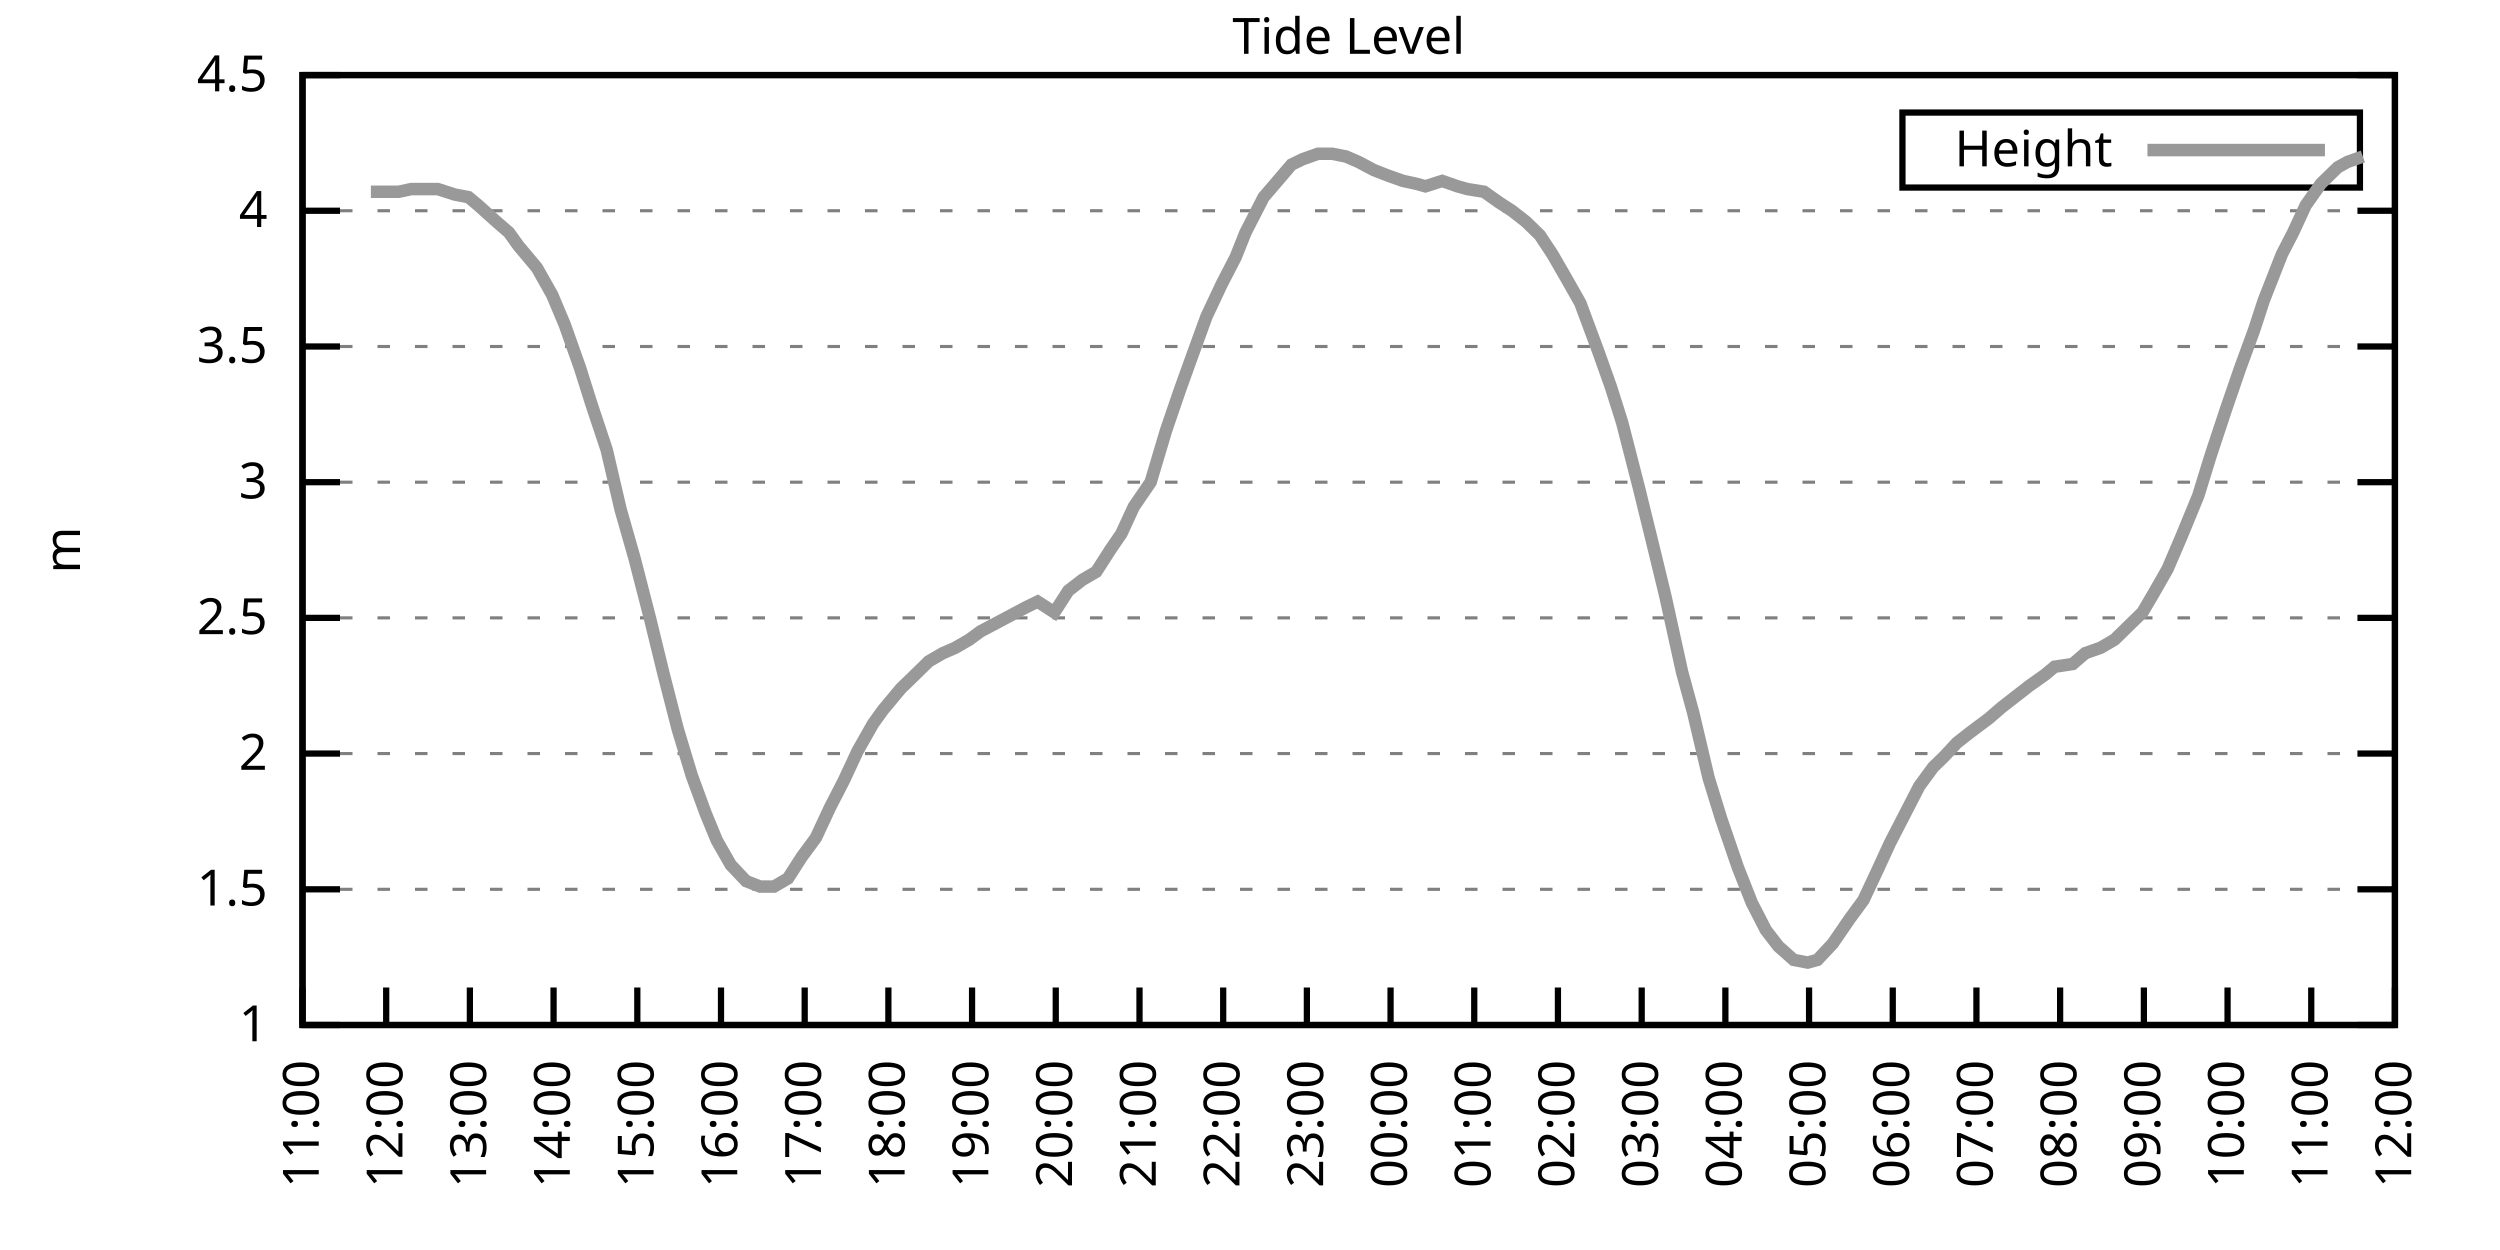
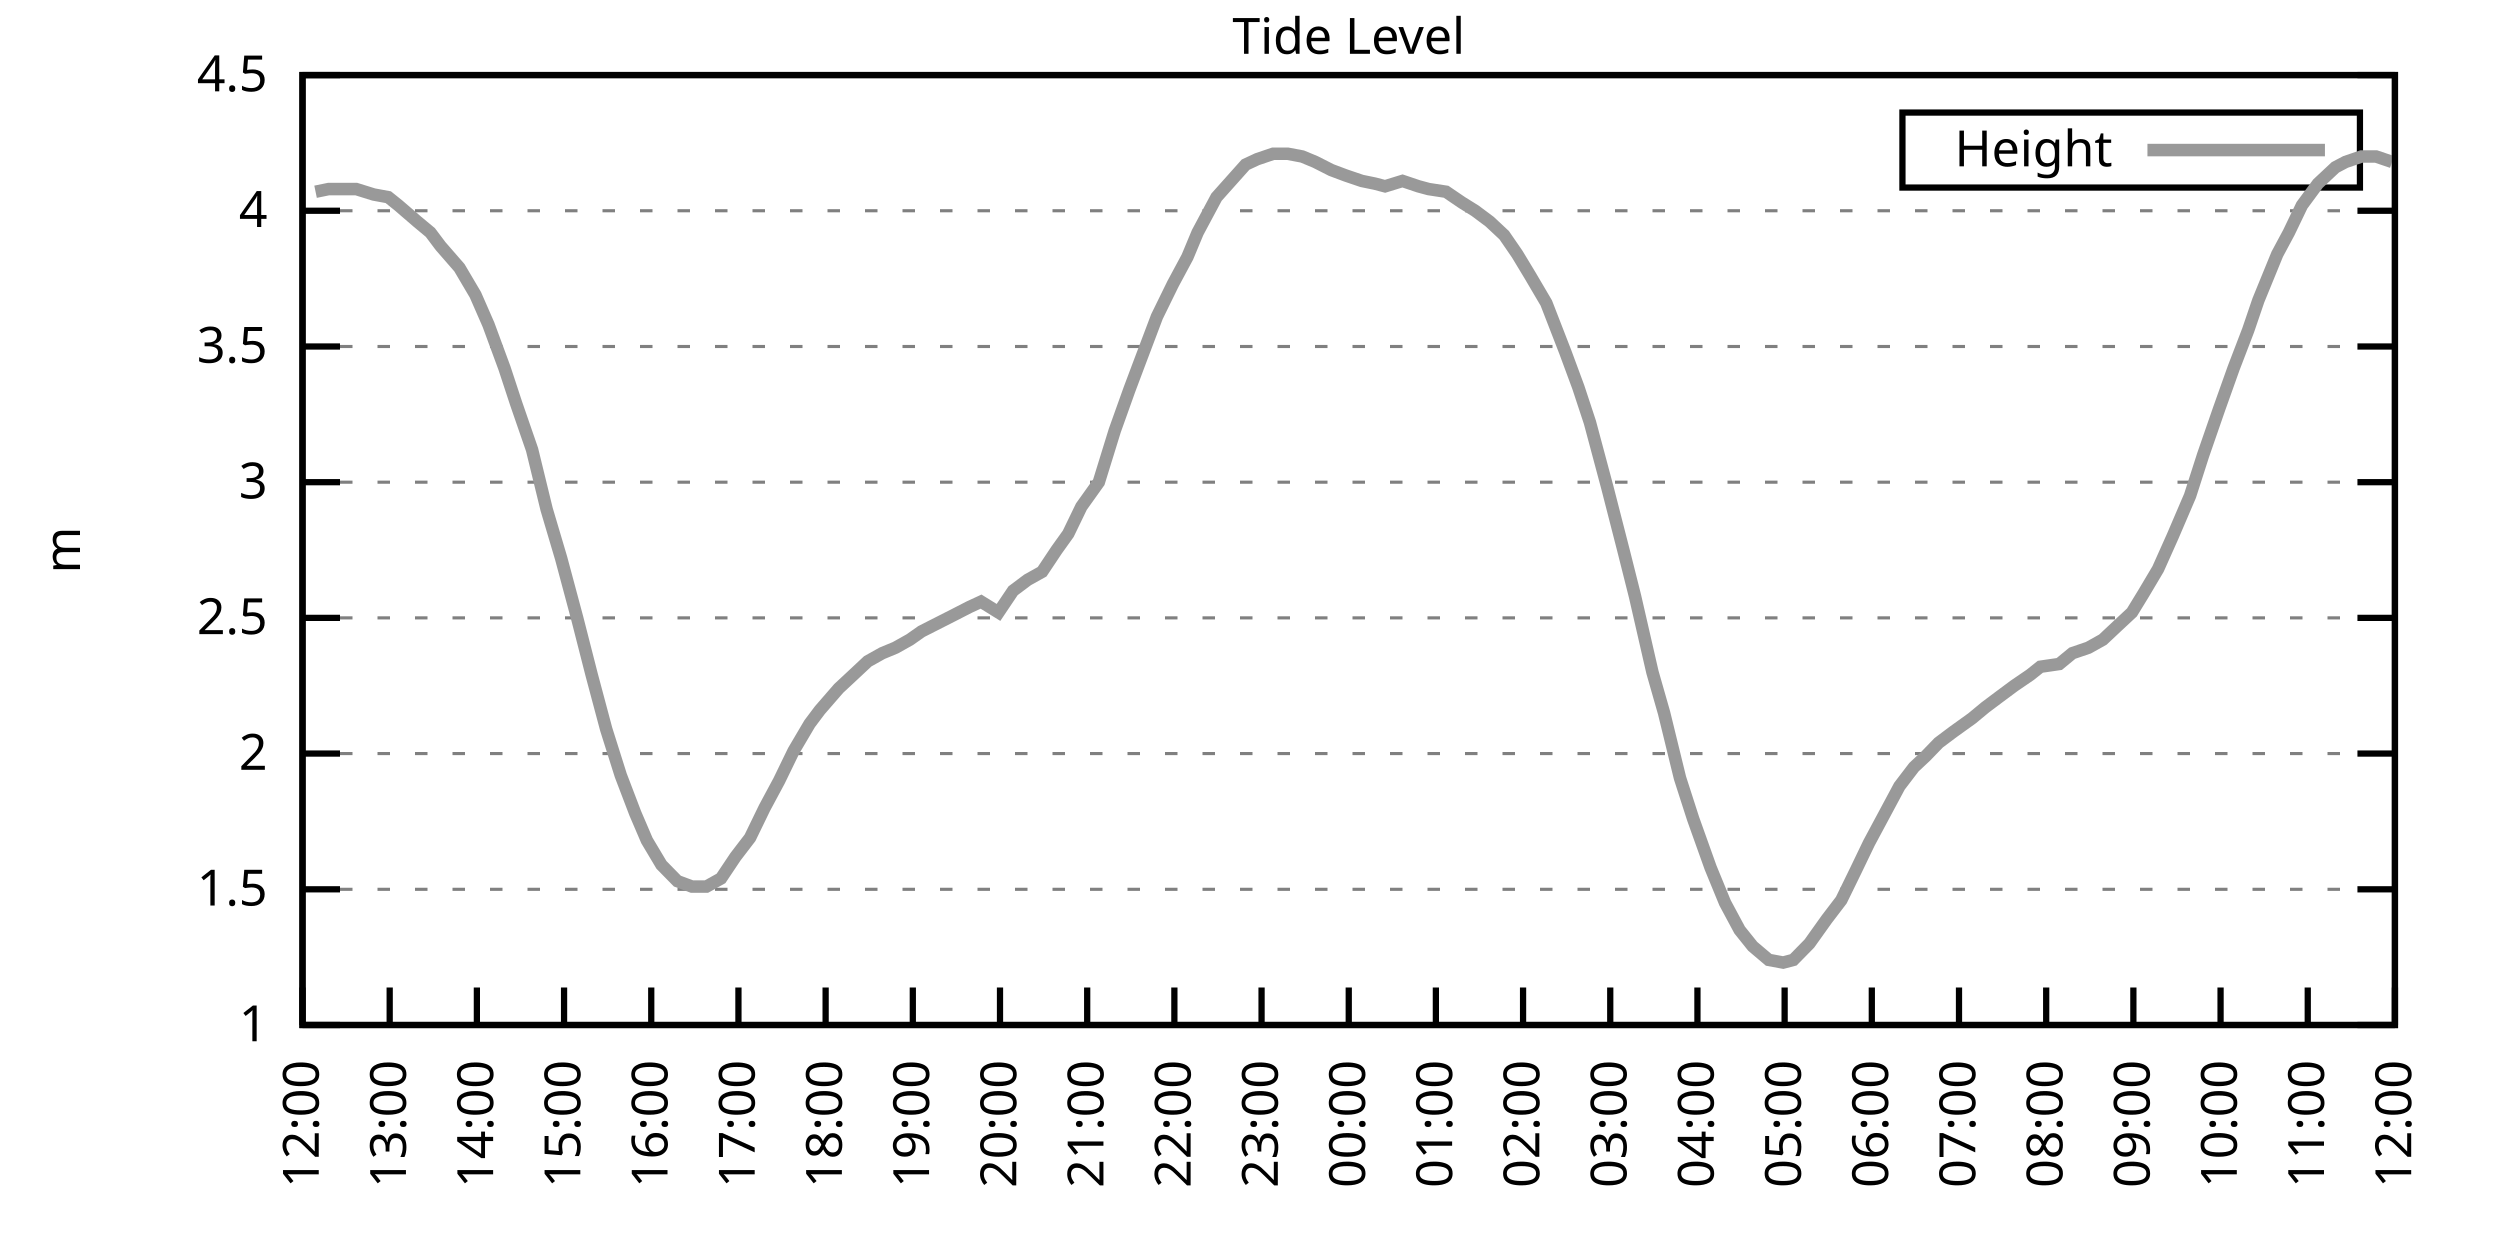
<svg xmlns="http://www.w3.org/2000/svg" xmlns:xlink="http://www.w3.org/1999/xlink" width="400" height="200" viewBox="0 0 400 200">
  <g id="gnuplot_canvas">
    <rect x="0" y="0" width="400" height="200" fill="none" />
    <defs>
      <circle id="gpDot" r="0.5" stroke-width="0.5" stroke="currentColor" />
      <path id="gpPt0" stroke-width="0.333" stroke="currentColor" d="M-1,0 h2 M0,-1 v2" />
      <path id="gpPt1" stroke-width="0.333" stroke="currentColor" d="M-1,-1 L1,1 M1,-1 L-1,1" />
      <path id="gpPt2" stroke-width="0.333" stroke="currentColor" d="M-1,0 L1,0 M0,-1 L0,1 M-1,-1 L1,1 M-1,1 L1,-1" />
      <rect id="gpPt3" stroke-width="0.333" stroke="currentColor" x="-1" y="-1" width="2" height="2" />
      <rect id="gpPt4" stroke-width="0.333" stroke="currentColor" fill="currentColor" x="-1" y="-1" width="2" height="2" />
      <circle id="gpPt5" stroke-width="0.333" stroke="currentColor" cx="0" cy="0" r="1" />
      <use xlink:href="#gpPt5" id="gpPt6" fill="currentColor" stroke="none" />
      <path id="gpPt7" stroke-width="0.333" stroke="currentColor" d="M0,-1.33 L-1.33,0.67 L1.33,0.67 z" />
      <use xlink:href="#gpPt7" id="gpPt8" fill="currentColor" stroke="none" />
      <use xlink:href="#gpPt7" id="gpPt9" stroke="currentColor" transform="rotate(180)" />
      <use xlink:href="#gpPt9" id="gpPt10" fill="currentColor" stroke="none" />
      <use xlink:href="#gpPt3" id="gpPt11" stroke="currentColor" transform="rotate(45)" />
      <use xlink:href="#gpPt11" id="gpPt12" fill="currentColor" stroke="none" />
      <path id="gpPt13" stroke-width="0.333" stroke="currentColor" d="M0,1.330 L1.265,0.411 L0.782,-1.067 L-0.782,-1.076 L-1.265,0.411 z" />
      <use xlink:href="#gpPt13" id="gpPt14" fill="currentColor" stroke="none" />
      <filter id="textbox" filterUnits="objectBoundingBox" x="0" y="0" height="1" width="1">
        <feFlood flood-color="white" flood-opacity="1" result="bgnd" />
        <feComposite in="SourceGraphic" in2="bgnd" operator="atop" />
      </filter>
      <filter id="greybox" filterUnits="objectBoundingBox" x="0" y="0" height="1" width="1">
        <feFlood flood-color="lightgrey" flood-opacity="1" result="grey" />
        <feComposite in="SourceGraphic" in2="grey" operator="atop" />
      </filter>
    </defs>
    <g fill="none" color="white" stroke="currentColor" stroke-width="1.00" stroke-linecap="butt" stroke-linejoin="miter">
</g>
    <g fill="none" color="black" stroke="currentColor" stroke-width="1.00" stroke-linecap="butt" stroke-linejoin="miter">
      <g stroke="none" shape-rendering="crispEdges">
        <polygon fill="rgb(255, 255, 255)" points="48.40,164.00 383.18,164.00 383.18,12.02 48.40,12.02 " />
      </g>
    </g>
    <g fill="none" color="black" stroke="currentColor" stroke-width="1.00" stroke-linecap="butt" stroke-linejoin="miter">
</g>
    <g fill="none" color="black" stroke="black" stroke-width="0.50" stroke-linecap="butt" stroke-linejoin="miter">
</g>
    <g fill="none" color="gray" stroke="currentColor" stroke-width="0.50" stroke-linecap="butt" stroke-linejoin="miter">
      <path stroke="gray" stroke-dasharray="2,4" class="gridline" d="M48.40,164.00 L383.19,164.00  " />
    </g>
    <g fill="none" color="gray" stroke="gray" stroke-width="1.00" stroke-linecap="butt" stroke-linejoin="miter">
</g>
    <g fill="none" color="black" stroke="currentColor" stroke-width="1.00" stroke-linecap="butt" stroke-linejoin="miter">
      <path stroke="black" d="M48.40,164.00 L54.40,164.00 M383.19,164.00 L377.19,164.00  " />
      <g transform="translate(42.80,166.60)" stroke="none" fill="black" font-family="Sans" font-size="8.00" text-anchor="end">
        <text>
          <tspan font-family="Sans"> 1</tspan>
        </text>
      </g>
    </g>
    <g fill="none" color="black" stroke="currentColor" stroke-width="1.00" stroke-linecap="butt" stroke-linejoin="miter">
</g>
    <g fill="none" color="black" stroke="black" stroke-width="0.50" stroke-linecap="butt" stroke-linejoin="miter">
</g>
    <g fill="none" color="gray" stroke="currentColor" stroke-width="0.50" stroke-linecap="butt" stroke-linejoin="miter">
      <path stroke="gray" stroke-dasharray="2,4" class="gridline" d="M48.40,142.29 L383.19,142.29  " />
    </g>
    <g fill="none" color="gray" stroke="gray" stroke-width="1.00" stroke-linecap="butt" stroke-linejoin="miter">
</g>
    <g fill="none" color="black" stroke="currentColor" stroke-width="1.00" stroke-linecap="butt" stroke-linejoin="miter">
      <path stroke="black" d="M48.40,142.29 L54.40,142.29 M383.19,142.29 L377.19,142.29  " />
      <g transform="translate(42.80,144.89)" stroke="none" fill="black" font-family="Sans" font-size="8.00" text-anchor="end">
        <text>
          <tspan font-family="Sans"> 1.5</tspan>
        </text>
      </g>
    </g>
    <g fill="none" color="black" stroke="currentColor" stroke-width="1.00" stroke-linecap="butt" stroke-linejoin="miter">
</g>
    <g fill="none" color="black" stroke="black" stroke-width="0.50" stroke-linecap="butt" stroke-linejoin="miter">
</g>
    <g fill="none" color="gray" stroke="currentColor" stroke-width="0.50" stroke-linecap="butt" stroke-linejoin="miter">
      <path stroke="gray" stroke-dasharray="2,4" class="gridline" d="M48.40,120.57 L383.19,120.57  " />
    </g>
    <g fill="none" color="gray" stroke="gray" stroke-width="1.00" stroke-linecap="butt" stroke-linejoin="miter">
</g>
    <g fill="none" color="black" stroke="currentColor" stroke-width="1.00" stroke-linecap="butt" stroke-linejoin="miter">
      <path stroke="black" d="M48.40,120.57 L54.40,120.57 M383.19,120.57 L377.19,120.57  " />
      <g transform="translate(42.80,123.17)" stroke="none" fill="black" font-family="Sans" font-size="8.00" text-anchor="end">
        <text>
          <tspan font-family="Sans"> 2</tspan>
        </text>
      </g>
    </g>
    <g fill="none" color="black" stroke="currentColor" stroke-width="1.00" stroke-linecap="butt" stroke-linejoin="miter">
</g>
    <g fill="none" color="black" stroke="black" stroke-width="0.50" stroke-linecap="butt" stroke-linejoin="miter">
</g>
    <g fill="none" color="gray" stroke="currentColor" stroke-width="0.50" stroke-linecap="butt" stroke-linejoin="miter">
      <path stroke="gray" stroke-dasharray="2,4" class="gridline" d="M48.40,98.86 L383.19,98.86  " />
    </g>
    <g fill="none" color="gray" stroke="gray" stroke-width="1.00" stroke-linecap="butt" stroke-linejoin="miter">
</g>
    <g fill="none" color="black" stroke="currentColor" stroke-width="1.00" stroke-linecap="butt" stroke-linejoin="miter">
      <path stroke="black" d="M48.40,98.86 L54.40,98.86 M383.19,98.86 L377.19,98.86  " />
      <g transform="translate(42.80,101.46)" stroke="none" fill="black" font-family="Sans" font-size="8.00" text-anchor="end">
        <text>
          <tspan font-family="Sans"> 2.5</tspan>
        </text>
      </g>
    </g>
    <g fill="none" color="black" stroke="currentColor" stroke-width="1.00" stroke-linecap="butt" stroke-linejoin="miter">
</g>
    <g fill="none" color="black" stroke="black" stroke-width="0.50" stroke-linecap="butt" stroke-linejoin="miter">
</g>
    <g fill="none" color="gray" stroke="currentColor" stroke-width="0.50" stroke-linecap="butt" stroke-linejoin="miter">
      <path stroke="gray" stroke-dasharray="2,4" class="gridline" d="M48.40,77.15 L383.19,77.15  " />
    </g>
    <g fill="none" color="gray" stroke="gray" stroke-width="1.00" stroke-linecap="butt" stroke-linejoin="miter">
</g>
    <g fill="none" color="black" stroke="currentColor" stroke-width="1.00" stroke-linecap="butt" stroke-linejoin="miter">
      <path stroke="black" d="M48.40,77.15 L54.40,77.15 M383.19,77.15 L377.19,77.15  " />
      <g transform="translate(42.80,79.75)" stroke="none" fill="black" font-family="Sans" font-size="8.00" text-anchor="end">
        <text>
          <tspan font-family="Sans"> 3</tspan>
        </text>
      </g>
    </g>
    <g fill="none" color="black" stroke="currentColor" stroke-width="1.00" stroke-linecap="butt" stroke-linejoin="miter">
</g>
    <g fill="none" color="black" stroke="black" stroke-width="0.50" stroke-linecap="butt" stroke-linejoin="miter">
</g>
    <g fill="none" color="gray" stroke="currentColor" stroke-width="0.50" stroke-linecap="butt" stroke-linejoin="miter">
      <path stroke="gray" stroke-dasharray="2,4" class="gridline" d="M48.40,55.44 L383.19,55.44  " />
    </g>
    <g fill="none" color="gray" stroke="gray" stroke-width="1.00" stroke-linecap="butt" stroke-linejoin="miter">
</g>
    <g fill="none" color="black" stroke="currentColor" stroke-width="1.00" stroke-linecap="butt" stroke-linejoin="miter">
      <path stroke="black" d="M48.40,55.44 L54.40,55.44 M383.19,55.44 L377.19,55.44  " />
      <g transform="translate(42.80,58.04)" stroke="none" fill="black" font-family="Sans" font-size="8.00" text-anchor="end">
        <text>
          <tspan font-family="Sans"> 3.5</tspan>
        </text>
      </g>
    </g>
    <g fill="none" color="black" stroke="currentColor" stroke-width="1.00" stroke-linecap="butt" stroke-linejoin="miter">
</g>
    <g fill="none" color="black" stroke="black" stroke-width="0.50" stroke-linecap="butt" stroke-linejoin="miter">
</g>
    <g fill="none" color="gray" stroke="currentColor" stroke-width="0.50" stroke-linecap="butt" stroke-linejoin="miter">
      <path stroke="gray" stroke-dasharray="2,4" class="gridline" d="M48.40,33.72 L383.19,33.72  " />
    </g>
    <g fill="none" color="gray" stroke="gray" stroke-width="1.00" stroke-linecap="butt" stroke-linejoin="miter">
</g>
    <g fill="none" color="black" stroke="currentColor" stroke-width="1.00" stroke-linecap="butt" stroke-linejoin="miter">
      <path stroke="black" d="M48.40,33.72 L54.40,33.72 M383.19,33.72 L377.19,33.72  " />
      <g transform="translate(42.80,36.32)" stroke="none" fill="black" font-family="Sans" font-size="8.00" text-anchor="end">
        <text>
          <tspan font-family="Sans"> 4</tspan>
        </text>
      </g>
    </g>
    <g fill="none" color="black" stroke="currentColor" stroke-width="1.00" stroke-linecap="butt" stroke-linejoin="miter">
</g>
    <g fill="none" color="black" stroke="black" stroke-width="0.50" stroke-linecap="butt" stroke-linejoin="miter">
</g>
    <g fill="none" color="gray" stroke="currentColor" stroke-width="0.50" stroke-linecap="butt" stroke-linejoin="miter">
      <path stroke="gray" stroke-dasharray="2,4" class="gridline" d="M48.40,12.01 L383.19,12.01  " />
    </g>
    <g fill="none" color="gray" stroke="gray" stroke-width="1.00" stroke-linecap="butt" stroke-linejoin="miter">
</g>
    <g fill="none" color="black" stroke="currentColor" stroke-width="1.00" stroke-linecap="butt" stroke-linejoin="miter">
      <path stroke="black" d="M48.40,12.01 L54.40,12.01 M383.19,12.01 L377.19,12.01  " />
      <g transform="translate(42.80,14.61)" stroke="none" fill="black" font-family="Sans" font-size="8.00" text-anchor="end">
        <text>
          <tspan font-family="Sans"> 4.5</tspan>
        </text>
      </g>
    </g>
    <g fill="none" color="black" stroke="currentColor" stroke-width="1.00" stroke-linecap="butt" stroke-linejoin="miter">
      <path stroke="black" d="M48.40,164.00 L48.40,158.00  " />
      <g transform="translate(51.00,169.60) rotate(270.00)" stroke="none" fill="black" font-family="Sans" font-size="8.00" text-anchor="end">
        <text>
-           <tspan font-family="Sans">11:00</tspan>
-         </text>
-       </g>
-     </g>
-     <g fill="none" color="black" stroke="currentColor" stroke-width="1.00" stroke-linecap="butt" stroke-linejoin="miter">
-       <path stroke="black" d="M61.79,164.00 L61.79,158.00  " />
-       <g transform="translate(64.39,169.60) rotate(270.00)" stroke="none" fill="black" font-family="Sans" font-size="8.00" text-anchor="end">
-         <text>
          <tspan font-family="Sans">12:00</tspan>
        </text>
      </g>
    </g>
    <g fill="none" color="black" stroke="currentColor" stroke-width="1.00" stroke-linecap="butt" stroke-linejoin="miter">
-       <path stroke="black" d="M75.18,164.00 L75.18,158.00  " />
-       <g transform="translate(77.78,169.60) rotate(270.00)" stroke="none" fill="black" font-family="Sans" font-size="8.00" text-anchor="end">
+       <path stroke="black" d="M62.35,164.00 L62.35,158.00  " />
+       <g transform="translate(64.95,169.60) rotate(270.00)" stroke="none" fill="black" font-family="Sans" font-size="8.00" text-anchor="end">
        <text>
          <tspan font-family="Sans">13:00</tspan>
        </text>
      </g>
    </g>
    <g fill="none" color="black" stroke="currentColor" stroke-width="1.00" stroke-linecap="butt" stroke-linejoin="miter">
-       <path stroke="black" d="M88.57,164.00 L88.57,158.00  " />
-       <g transform="translate(91.17,169.60) rotate(270.00)" stroke="none" fill="black" font-family="Sans" font-size="8.00" text-anchor="end">
+       <path stroke="black" d="M76.30,164.00 L76.30,158.00  " />
+       <g transform="translate(78.90,169.60) rotate(270.00)" stroke="none" fill="black" font-family="Sans" font-size="8.00" text-anchor="end">
        <text>
          <tspan font-family="Sans">14:00</tspan>
        </text>
      </g>
    </g>
    <g fill="none" color="black" stroke="currentColor" stroke-width="1.00" stroke-linecap="butt" stroke-linejoin="miter">
-       <path stroke="black" d="M101.97,164.00 L101.97,158.00  " />
-       <g transform="translate(104.57,169.60) rotate(270.00)" stroke="none" fill="black" font-family="Sans" font-size="8.00" text-anchor="end">
+       <path stroke="black" d="M90.25,164.00 L90.25,158.00  " />
+       <g transform="translate(92.85,169.60) rotate(270.00)" stroke="none" fill="black" font-family="Sans" font-size="8.00" text-anchor="end">
        <text>
          <tspan font-family="Sans">15:00</tspan>
        </text>
      </g>
    </g>
    <g fill="none" color="black" stroke="currentColor" stroke-width="1.00" stroke-linecap="butt" stroke-linejoin="miter">
-       <path stroke="black" d="M115.36,164.00 L115.36,158.00  " />
-       <g transform="translate(117.96,169.60) rotate(270.00)" stroke="none" fill="black" font-family="Sans" font-size="8.00" text-anchor="end">
+       <path stroke="black" d="M104.20,164.00 L104.20,158.00  " />
+       <g transform="translate(106.80,169.60) rotate(270.00)" stroke="none" fill="black" font-family="Sans" font-size="8.00" text-anchor="end">
        <text>
          <tspan font-family="Sans">16:00</tspan>
        </text>
      </g>
    </g>
    <g fill="none" color="black" stroke="currentColor" stroke-width="1.00" stroke-linecap="butt" stroke-linejoin="miter">
-       <path stroke="black" d="M128.75,164.00 L128.75,158.00  " />
-       <g transform="translate(131.35,169.60) rotate(270.00)" stroke="none" fill="black" font-family="Sans" font-size="8.00" text-anchor="end">
+       <path stroke="black" d="M118.15,164.00 L118.15,158.00  " />
+       <g transform="translate(120.75,169.60) rotate(270.00)" stroke="none" fill="black" font-family="Sans" font-size="8.00" text-anchor="end">
        <text>
          <tspan font-family="Sans">17:00</tspan>
        </text>
      </g>
    </g>
    <g fill="none" color="black" stroke="currentColor" stroke-width="1.00" stroke-linecap="butt" stroke-linejoin="miter">
-       <path stroke="black" d="M142.14,164.00 L142.14,158.00  " />
-       <g transform="translate(144.74,169.60) rotate(270.00)" stroke="none" fill="black" font-family="Sans" font-size="8.00" text-anchor="end">
+       <path stroke="black" d="M132.10,164.00 L132.10,158.00  " />
+       <g transform="translate(134.70,169.60) rotate(270.00)" stroke="none" fill="black" font-family="Sans" font-size="8.00" text-anchor="end">
        <text>
          <tspan font-family="Sans">18:00</tspan>
        </text>
      </g>
    </g>
    <g fill="none" color="black" stroke="currentColor" stroke-width="1.00" stroke-linecap="butt" stroke-linejoin="miter">
-       <path stroke="black" d="M155.53,164.00 L155.53,158.00  " />
-       <g transform="translate(158.13,169.60) rotate(270.00)" stroke="none" fill="black" font-family="Sans" font-size="8.00" text-anchor="end">
+       <path stroke="black" d="M146.05,164.00 L146.05,158.00  " />
+       <g transform="translate(148.65,169.60) rotate(270.00)" stroke="none" fill="black" font-family="Sans" font-size="8.00" text-anchor="end">
        <text>
          <tspan font-family="Sans">19:00</tspan>
        </text>
      </g>
    </g>
    <g fill="none" color="black" stroke="currentColor" stroke-width="1.00" stroke-linecap="butt" stroke-linejoin="miter">
-       <path stroke="black" d="M168.92,164.00 L168.92,158.00  " />
-       <g transform="translate(171.52,169.60) rotate(270.00)" stroke="none" fill="black" font-family="Sans" font-size="8.00" text-anchor="end">
+       <path stroke="black" d="M160.00,164.00 L160.00,158.00  " />
+       <g transform="translate(162.60,169.60) rotate(270.00)" stroke="none" fill="black" font-family="Sans" font-size="8.00" text-anchor="end">
        <text>
          <tspan font-family="Sans">20:00</tspan>
        </text>
      </g>
    </g>
    <g fill="none" color="black" stroke="currentColor" stroke-width="1.00" stroke-linecap="butt" stroke-linejoin="miter">
-       <path stroke="black" d="M182.32,164.00 L182.32,158.00  " />
-       <g transform="translate(184.92,169.60) rotate(270.00)" stroke="none" fill="black" font-family="Sans" font-size="8.00" text-anchor="end">
+       <path stroke="black" d="M173.95,164.00 L173.95,158.00  " />
+       <g transform="translate(176.55,169.60) rotate(270.00)" stroke="none" fill="black" font-family="Sans" font-size="8.00" text-anchor="end">
        <text>
          <tspan font-family="Sans">21:00</tspan>
        </text>
      </g>
    </g>
    <g fill="none" color="black" stroke="currentColor" stroke-width="1.00" stroke-linecap="butt" stroke-linejoin="miter">
-       <path stroke="black" d="M195.71,164.00 L195.71,158.00  " />
-       <g transform="translate(198.31,169.60) rotate(270.00)" stroke="none" fill="black" font-family="Sans" font-size="8.00" text-anchor="end">
+       <path stroke="black" d="M187.90,164.00 L187.90,158.00  " />
+       <g transform="translate(190.50,169.60) rotate(270.00)" stroke="none" fill="black" font-family="Sans" font-size="8.00" text-anchor="end">
        <text>
          <tspan font-family="Sans">22:00</tspan>
        </text>
      </g>
    </g>
    <g fill="none" color="black" stroke="currentColor" stroke-width="1.00" stroke-linecap="butt" stroke-linejoin="miter">
-       <path stroke="black" d="M209.10,164.00 L209.10,158.00  " />
-       <g transform="translate(211.70,169.60) rotate(270.00)" stroke="none" fill="black" font-family="Sans" font-size="8.00" text-anchor="end">
+       <path stroke="black" d="M201.85,164.00 L201.85,158.00  " />
+       <g transform="translate(204.45,169.60) rotate(270.00)" stroke="none" fill="black" font-family="Sans" font-size="8.00" text-anchor="end">
        <text>
          <tspan font-family="Sans">23:00</tspan>
        </text>
      </g>
    </g>
    <g fill="none" color="black" stroke="currentColor" stroke-width="1.00" stroke-linecap="butt" stroke-linejoin="miter">
-       <path stroke="black" d="M222.49,164.00 L222.49,158.00  " />
-       <g transform="translate(225.09,169.60) rotate(270.00)" stroke="none" fill="black" font-family="Sans" font-size="8.00" text-anchor="end">
+       <path stroke="black" d="M215.80,164.00 L215.80,158.00  " />
+       <g transform="translate(218.40,169.60) rotate(270.00)" stroke="none" fill="black" font-family="Sans" font-size="8.00" text-anchor="end">
        <text>
          <tspan font-family="Sans">00:00</tspan>
        </text>
      </g>
    </g>
    <g fill="none" color="black" stroke="currentColor" stroke-width="1.00" stroke-linecap="butt" stroke-linejoin="miter">
-       <path stroke="black" d="M235.88,164.00 L235.88,158.00  " />
-       <g transform="translate(238.48,169.60) rotate(270.00)" stroke="none" fill="black" font-family="Sans" font-size="8.00" text-anchor="end">
+       <path stroke="black" d="M229.74,164.00 L229.74,158.00  " />
+       <g transform="translate(232.34,169.60) rotate(270.00)" stroke="none" fill="black" font-family="Sans" font-size="8.00" text-anchor="end">
        <text>
          <tspan font-family="Sans">01:00</tspan>
        </text>
      </g>
    </g>
    <g fill="none" color="black" stroke="currentColor" stroke-width="1.00" stroke-linecap="butt" stroke-linejoin="miter">
-       <path stroke="black" d="M249.27,164.00 L249.27,158.00  " />
-       <g transform="translate(251.87,169.60) rotate(270.00)" stroke="none" fill="black" font-family="Sans" font-size="8.00" text-anchor="end">
+       <path stroke="black" d="M243.69,164.00 L243.69,158.00  " />
+       <g transform="translate(246.29,169.60) rotate(270.00)" stroke="none" fill="black" font-family="Sans" font-size="8.00" text-anchor="end">
        <text>
          <tspan font-family="Sans">02:00</tspan>
        </text>
      </g>
    </g>
    <g fill="none" color="black" stroke="currentColor" stroke-width="1.00" stroke-linecap="butt" stroke-linejoin="miter">
-       <path stroke="black" d="M262.67,164.00 L262.67,158.00  " />
-       <g transform="translate(265.27,169.60) rotate(270.00)" stroke="none" fill="black" font-family="Sans" font-size="8.00" text-anchor="end">
+       <path stroke="black" d="M257.64,164.00 L257.64,158.00  " />
+       <g transform="translate(260.24,169.60) rotate(270.00)" stroke="none" fill="black" font-family="Sans" font-size="8.00" text-anchor="end">
        <text>
          <tspan font-family="Sans">03:00</tspan>
        </text>
      </g>
    </g>
    <g fill="none" color="black" stroke="currentColor" stroke-width="1.00" stroke-linecap="butt" stroke-linejoin="miter">
-       <path stroke="black" d="M276.06,164.00 L276.06,158.00  " />
-       <g transform="translate(278.66,169.60) rotate(270.00)" stroke="none" fill="black" font-family="Sans" font-size="8.00" text-anchor="end">
+       <path stroke="black" d="M271.59,164.00 L271.59,158.00  " />
+       <g transform="translate(274.19,169.60) rotate(270.00)" stroke="none" fill="black" font-family="Sans" font-size="8.00" text-anchor="end">
        <text>
          <tspan font-family="Sans">04:00</tspan>
        </text>
      </g>
    </g>
    <g fill="none" color="black" stroke="currentColor" stroke-width="1.00" stroke-linecap="butt" stroke-linejoin="miter">
-       <path stroke="black" d="M289.45,164.00 L289.45,158.00  " />
-       <g transform="translate(292.05,169.60) rotate(270.00)" stroke="none" fill="black" font-family="Sans" font-size="8.00" text-anchor="end">
+       <path stroke="black" d="M285.54,164.00 L285.54,158.00  " />
+       <g transform="translate(288.14,169.60) rotate(270.00)" stroke="none" fill="black" font-family="Sans" font-size="8.00" text-anchor="end">
        <text>
          <tspan font-family="Sans">05:00</tspan>
        </text>
      </g>
    </g>
    <g fill="none" color="black" stroke="currentColor" stroke-width="1.00" stroke-linecap="butt" stroke-linejoin="miter">
-       <path stroke="black" d="M302.84,164.00 L302.84,158.00  " />
-       <g transform="translate(305.44,169.60) rotate(270.00)" stroke="none" fill="black" font-family="Sans" font-size="8.00" text-anchor="end">
+       <path stroke="black" d="M299.49,164.00 L299.49,158.00  " />
+       <g transform="translate(302.09,169.60) rotate(270.00)" stroke="none" fill="black" font-family="Sans" font-size="8.00" text-anchor="end">
        <text>
          <tspan font-family="Sans">06:00</tspan>
        </text>
      </g>
    </g>
    <g fill="none" color="black" stroke="currentColor" stroke-width="1.00" stroke-linecap="butt" stroke-linejoin="miter">
-       <path stroke="black" d="M316.23,164.00 L316.23,158.00  " />
-       <g transform="translate(318.83,169.60) rotate(270.00)" stroke="none" fill="black" font-family="Sans" font-size="8.00" text-anchor="end">
+       <path stroke="black" d="M313.44,164.00 L313.44,158.00  " />
+       <g transform="translate(316.04,169.60) rotate(270.00)" stroke="none" fill="black" font-family="Sans" font-size="8.00" text-anchor="end">
        <text>
          <tspan font-family="Sans">07:00</tspan>
        </text>
      </g>
    </g>
    <g fill="none" color="black" stroke="currentColor" stroke-width="1.00" stroke-linecap="butt" stroke-linejoin="miter">
-       <path stroke="black" d="M329.62,164.00 L329.62,158.00  " />
-       <g transform="translate(332.22,169.60) rotate(270.00)" stroke="none" fill="black" font-family="Sans" font-size="8.00" text-anchor="end">
+       <path stroke="black" d="M327.39,164.00 L327.39,158.00  " />
+       <g transform="translate(329.99,169.60) rotate(270.00)" stroke="none" fill="black" font-family="Sans" font-size="8.00" text-anchor="end">
        <text>
          <tspan font-family="Sans">08:00</tspan>
        </text>
      </g>
    </g>
    <g fill="none" color="black" stroke="currentColor" stroke-width="1.00" stroke-linecap="butt" stroke-linejoin="miter">
-       <path stroke="black" d="M343.02,164.00 L343.02,158.00  " />
-       <g transform="translate(345.62,169.60) rotate(270.00)" stroke="none" fill="black" font-family="Sans" font-size="8.00" text-anchor="end">
+       <path stroke="black" d="M341.34,164.00 L341.34,158.00  " />
+       <g transform="translate(343.94,169.60) rotate(270.00)" stroke="none" fill="black" font-family="Sans" font-size="8.00" text-anchor="end">
        <text>
          <tspan font-family="Sans">09:00</tspan>
        </text>
      </g>
    </g>
    <g fill="none" color="black" stroke="currentColor" stroke-width="1.00" stroke-linecap="butt" stroke-linejoin="miter">
-       <path stroke="black" d="M356.41,164.00 L356.41,158.00  " />
-       <g transform="translate(359.01,169.60) rotate(270.00)" stroke="none" fill="black" font-family="Sans" font-size="8.00" text-anchor="end">
+       <path stroke="black" d="M355.29,164.00 L355.29,158.00  " />
+       <g transform="translate(357.89,169.60) rotate(270.00)" stroke="none" fill="black" font-family="Sans" font-size="8.00" text-anchor="end">
        <text>
          <tspan font-family="Sans">10:00</tspan>
        </text>
      </g>
    </g>
    <g fill="none" color="black" stroke="currentColor" stroke-width="1.00" stroke-linecap="butt" stroke-linejoin="miter">
-       <path stroke="black" d="M369.80,164.00 L369.80,158.00  " />
-       <g transform="translate(372.40,169.60) rotate(270.00)" stroke="none" fill="black" font-family="Sans" font-size="8.00" text-anchor="end">
+       <path stroke="black" d="M369.24,164.00 L369.24,158.00  " />
+       <g transform="translate(371.84,169.60) rotate(270.00)" stroke="none" fill="black" font-family="Sans" font-size="8.00" text-anchor="end">
        <text>
          <tspan font-family="Sans">11:00</tspan>
        </text>
      </g>
    </g>
    <g fill="none" color="black" stroke="currentColor" stroke-width="1.00" stroke-linecap="butt" stroke-linejoin="miter">
      <path stroke="black" d="M383.19,164.00 L383.19,158.00  " />
      <g transform="translate(385.79,169.60) rotate(270.00)" stroke="none" fill="black" font-family="Sans" font-size="8.00" text-anchor="end">
        <text>
          <tspan font-family="Sans">12:00</tspan>
        </text>
      </g>
    </g>
    <g fill="none" color="black" stroke="currentColor" stroke-width="1.00" stroke-linecap="butt" stroke-linejoin="miter">
</g>
    <g fill="none" color="black" stroke="currentColor" stroke-width="1.00" stroke-linecap="butt" stroke-linejoin="miter">
      <path stroke="black" d="M48.40,12.01 L48.40,164.00 L383.19,164.00 L383.19,12.01 L48.40,12.01 Z  " />
    </g>
    <g fill="none" color="black" stroke="currentColor" stroke-width="1.00" stroke-linecap="butt" stroke-linejoin="miter">
</g>
    <g fill="none" color="black" stroke="currentColor" stroke-width="1.00" stroke-linecap="butt" stroke-linejoin="miter">
      <path stroke="black" d="M304.39,30.01 L304.39,18.01 L377.59,18.01 L377.59,30.01 L304.39,30.01 Z  " />
    </g>
    <g id="Tide_level_plot_1">
      <g fill="none" color="white" stroke="black" stroke-width="2.00" stroke-linecap="butt" stroke-linejoin="miter">
</g>
      <g fill="none" color="black" stroke="currentColor" stroke-width="2.00" stroke-linecap="butt" stroke-linejoin="miter">
        <g transform="translate(337.99,26.61)" stroke="none" fill="black" font-family="Sans" font-size="8.00" text-anchor="end">
          <text>
            <tspan font-family="Sans">Height</tspan>
          </text>
        </g>
      </g>
      <g fill="none" color="black" stroke="currentColor" stroke-width="2.00" stroke-linecap="butt" stroke-linejoin="miter">
-         <path stroke="rgb(153, 153, 153)" d="M343.59,24.01 L371.99,24.01 M59.34,30.68 L61.57,30.68 L63.80,30.68 L65.81,30.25 L68.26,30.25 L70.05,30.25   L72.73,31.12 L74.96,31.55 L76.52,32.85 L79.42,35.46 L81.43,37.20 L82.99,39.37 L85.90,42.84 L88.35,47.18   L90.36,51.96 L92.82,58.91 L94.60,64.56 L97.06,71.94 L99.29,81.49 L101.52,89.31 L103.98,98.86 L106.21,107.98   L108.44,116.67 L110.67,124.05 L112.90,130.13 L114.69,134.47 L116.92,138.38 L119.38,140.98 L121.61,141.85 L123.84,141.85   L126.07,140.55 L128.30,137.08 L130.54,134.04 L132.77,129.26 L135.00,124.92 L137.23,120.14 L139.69,115.80 L141.25,113.63   L144.15,110.15 L145.94,108.42 L148.61,105.81 L150.85,104.51 L152.85,103.64 L155.09,102.34 L156.87,101.03 L159.33,99.73   L161.78,98.43 L164.24,97.12 L166.02,96.26 L168.70,97.99 L170.93,94.52 L173.17,92.78 L175.40,91.48 L177.63,88.00   L179.41,85.40 L181.42,81.06 L184.10,77.15 L186.56,68.90 L188.79,62.38 L190.35,58.04 L193.03,50.66 L195.48,45.45   L197.72,41.11 L199.28,37.20 L202.18,31.55 L204.41,28.95 L206.64,26.34 L208.43,25.47 L210.88,24.60 L213.12,24.60   L215.35,25.04 L217.36,25.91 L219.81,27.21 L222.04,28.08 L224.50,28.95 L226.51,29.38 L228.07,29.81 L230.75,28.95   L233.20,29.81 L234.77,30.25 L237.44,30.68 L239.90,32.42 L241.91,33.72 L244.14,35.46 L246.37,37.63 L248.38,40.67   L250.39,44.15 L252.85,48.49 L255.75,56.30 L257.76,61.95 L259.54,67.59 L262.22,78.02 L264.67,88.00 L266.46,95.39   L269.14,107.55 L270.92,114.06 L273.38,124.48 L275.39,131.00 L278.07,138.81 L280.30,144.46 L282.53,148.80 L284.54,151.41   L286.99,153.58 L289.23,154.01 L290.79,153.58 L293.24,150.97 L295.92,147.06 L298.15,144.02 L300.39,139.25 L302.39,134.90   L304.40,131.00 L307.08,125.79 L309.31,122.75 L311.10,121.01 L313.11,118.84 L315.34,117.10 L318.24,114.93 L320.25,113.19   L322.48,111.45 L324.71,109.72 L327.17,107.98 L328.73,106.68 L331.63,106.24 L333.64,104.51 L336.10,103.64 L338.33,102.34   L340.56,100.16 L342.79,97.99 L344.58,94.95 L346.81,91.04 L349.04,85.83 L351.72,79.32 L353.73,72.81 L356.18,65.42   L358.42,58.91 L360.65,52.83 L362.21,48.05 L365.11,40.67 L366.90,37.20 L368.91,32.85 L371.36,29.38 L374.04,26.77   L375.60,25.91 L378.06,25.04  " />
+         <path stroke="rgb(153, 153, 153)" d="M343.59,24.01 L371.99,24.01 M50.49,30.68 L52.58,30.25 L55.14,30.25 L57.00,30.25 L59.79,31.12 L62.12,31.55   L63.74,32.85 L66.77,35.46 L68.86,37.20 L70.49,39.37 L73.51,42.84 L76.07,47.18 L78.16,51.96 L80.72,58.91   L82.58,64.56 L85.13,71.94 L87.46,81.49 L89.78,89.31 L92.34,98.86 L94.67,107.98 L96.99,116.67 L99.32,124.05   L101.64,130.13 L103.50,134.47 L105.83,138.38 L108.38,140.98 L110.71,141.85 L113.03,141.85 L115.36,140.55 L117.68,137.08   L120.01,134.04 L122.33,129.26 L124.66,124.92 L126.98,120.14 L129.54,115.80 L131.17,113.63 L134.19,110.15 L136.05,108.42   L138.84,105.81 L141.16,104.51 L143.26,103.64 L145.58,102.34 L147.44,101.03 L150.00,99.73 L152.56,98.43 L155.11,97.12   L156.97,96.26 L159.76,97.99 L162.09,94.52 L164.41,92.78 L166.74,91.48 L169.06,88.00 L170.92,85.40 L173.02,81.06   L175.81,77.15 L178.36,68.90 L180.69,62.38 L182.32,58.04 L185.11,50.66 L187.66,45.45 L189.99,41.11 L191.62,37.20   L194.64,31.55 L196.96,28.95 L199.29,26.34 L201.15,25.47 L203.71,24.60 L206.03,24.60 L208.36,25.04 L210.45,25.91   L213.01,27.21 L215.33,28.08 L217.89,28.95 L219.98,29.38 L221.61,29.81 L224.40,28.95 L226.95,29.81 L228.58,30.25   L231.37,30.68 L233.93,32.42 L236.02,33.72 L238.35,35.46 L240.67,37.63 L242.76,40.67 L244.86,44.15 L247.41,48.49   L250.44,56.30 L252.53,61.95 L254.39,67.59 L257.18,78.02 L259.74,88.00 L261.60,95.39 L264.39,107.55 L266.25,114.06   L268.80,124.48 L270.90,131.00 L273.69,138.81 L276.01,144.46 L278.34,148.80 L280.43,151.41 L282.99,153.58 L285.31,154.01   L286.94,153.58 L289.50,150.97 L292.29,147.06 L294.61,144.02 L296.94,139.25 L299.03,134.90 L301.12,131.00 L303.91,125.79   L306.23,122.75 L308.09,121.01 L310.19,118.84 L312.51,117.10 L315.53,114.93 L317.63,113.19 L319.95,111.45 L322.28,109.72   L324.83,107.98 L326.46,106.68 L329.48,106.24 L331.58,104.51 L334.13,103.64 L336.46,102.34 L338.78,100.16 L341.11,97.99   L342.97,94.95 L345.29,91.04 L347.62,85.83 L350.41,79.32 L352.50,72.81 L355.06,65.42 L357.38,58.91 L359.71,52.83   L361.34,48.05 L364.36,40.67 L366.22,37.20 L368.31,32.85 L370.87,29.38 L373.66,26.77 L375.29,25.91 L377.84,25.04   L380.17,25.04 L382.73,25.91  " />
      </g>
    </g>
    <g fill="none" color="black" stroke="currentColor" stroke-width="2.00" stroke-linecap="butt" stroke-linejoin="miter">
</g>
    <g fill="none" color="black" stroke="black" stroke-width="1.00" stroke-linecap="butt" stroke-linejoin="miter">
</g>
    <g fill="none" color="black" stroke="currentColor" stroke-width="1.00" stroke-linecap="butt" stroke-linejoin="miter">
      <path stroke="black" d="M48.40,12.01 L48.40,164.00 L383.19,164.00 L383.19,12.01 L48.40,12.01 Z  " />
      <g transform="translate(12.80,88.01) rotate(270.00)" stroke="none" fill="black" font-family="Sans" font-size="8.00" text-anchor="middle">
        <text>
          <tspan font-family="Sans">m</tspan>
        </text>
      </g>
    </g>
    <g fill="none" color="black" stroke="currentColor" stroke-width="1.00" stroke-linecap="butt" stroke-linejoin="miter">
</g>
    <g fill="none" color="black" stroke="currentColor" stroke-width="1.00" stroke-linecap="butt" stroke-linejoin="miter">
      <g transform="translate(215.79,8.61)" stroke="none" fill="black" font-family="Sans" font-size="8.00" text-anchor="middle">
        <text>
          <tspan font-family="Sans">Tide Level</tspan>
        </text>
      </g>
    </g>
    <g fill="none" color="black" stroke="currentColor" stroke-width="1.00" stroke-linecap="butt" stroke-linejoin="miter">
</g>
  </g>
</svg>
